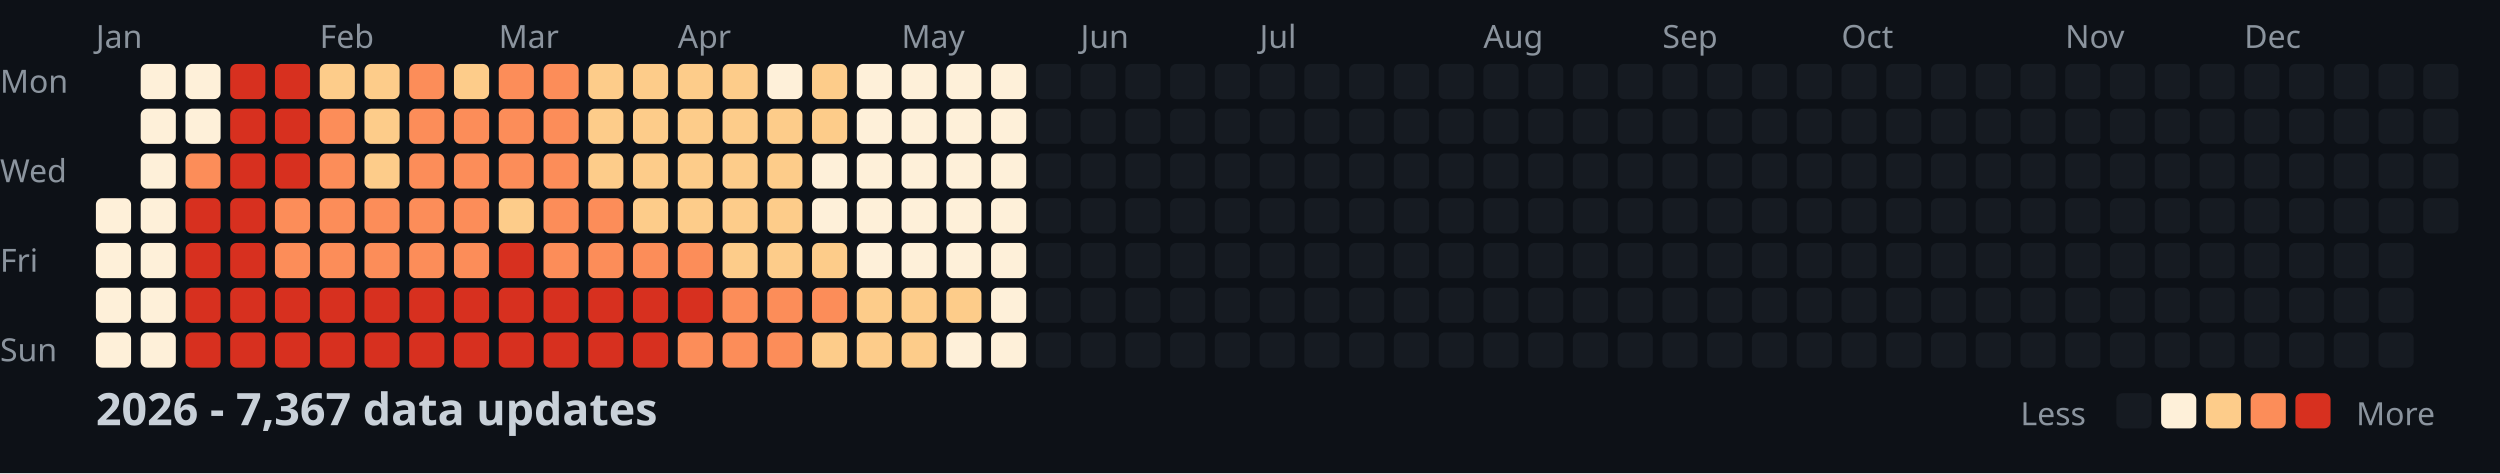
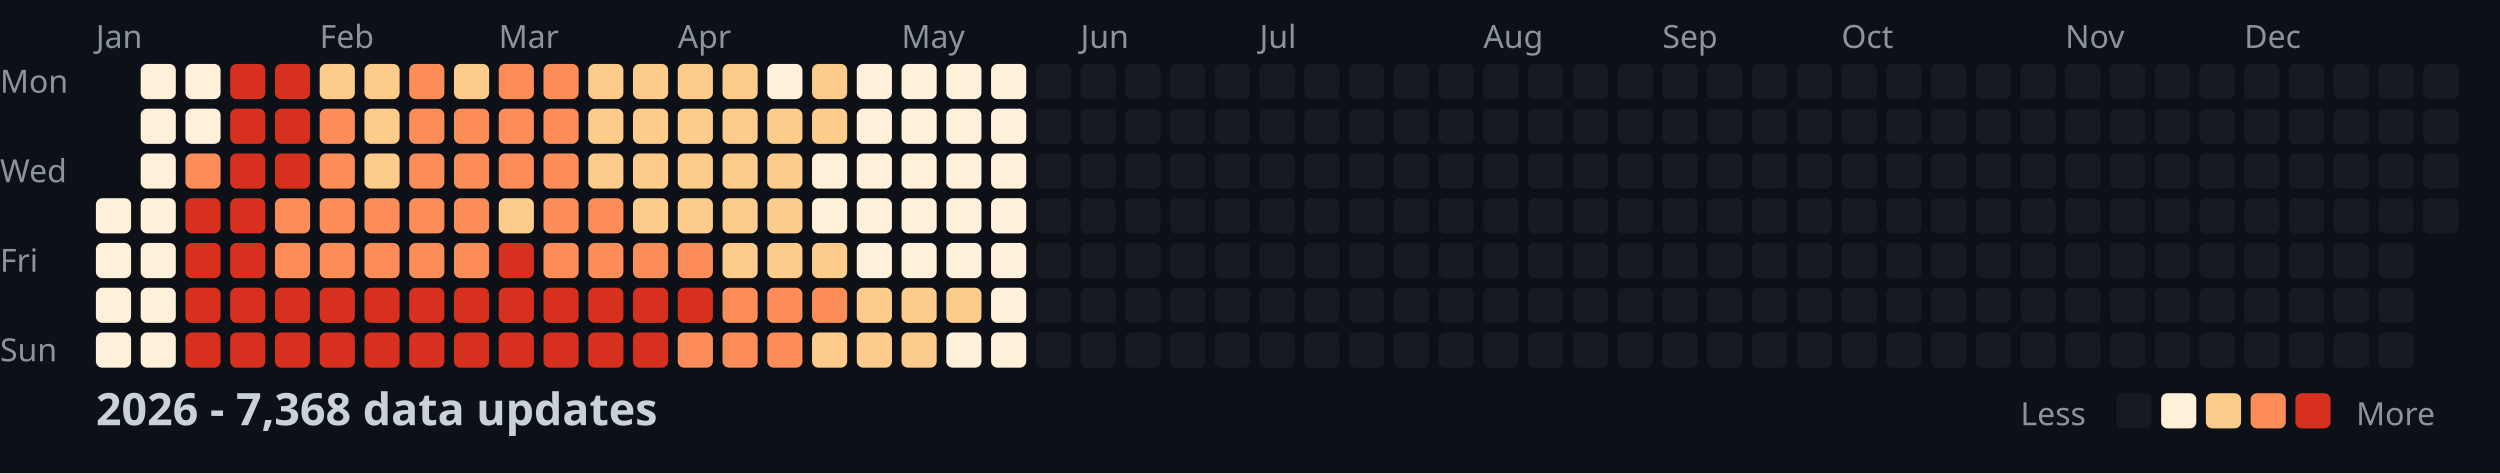
<svg xmlns="http://www.w3.org/2000/svg" width="782" height="148">
  <style>
    .month { font: 10px sans-serif; fill: #8b949e; }
    .day { font: 10px sans-serif; fill: #8b949e; }
    .title { font: bold 14px sans-serif; fill: #c9d1d9; }
    .legend { font: 10px sans-serif; fill: #8b949e; }
  </style>
  <rect width="100%" height="100%" fill="#0d1117" />
  <text x="0" y="29" class="day">Mon</text>
  <text x="0" y="57" class="day">Wed</text>
  <text x="0" y="85" class="day">Fri</text>
  <text x="0" y="113" class="day">Sun</text>
  <text x="30" y="15" class="month">Jan</text>
  <text x="100" y="15" class="month">Feb</text>
  <text x="156" y="15" class="month">Mar</text>
  <text x="212" y="15" class="month">Apr</text>
  <text x="282" y="15" class="month">May</text>
  <text x="338" y="15" class="month">Jun</text>
  <text x="394" y="15" class="month">Jul</text>
  <text x="464" y="15" class="month">Aug</text>
  <text x="520" y="15" class="month">Sep</text>
  <text x="576" y="15" class="month">Oct</text>
  <text x="646" y="15" class="month">Nov</text>
  <text x="702" y="15" class="month">Dec</text>
  <rect x="30" y="62" width="11" height="11" fill="#fef0d9" rx="2" />
  <rect x="30" y="76" width="11" height="11" fill="#fef0d9" rx="2" />
  <rect x="30" y="90" width="11" height="11" fill="#fef0d9" rx="2" />
  <rect x="30" y="104" width="11" height="11" fill="#fef0d9" rx="2" />
  <rect x="44" y="20" width="11" height="11" fill="#fef0d9" rx="2" />
  <rect x="44" y="34" width="11" height="11" fill="#fef0d9" rx="2" />
  <rect x="44" y="48" width="11" height="11" fill="#fef0d9" rx="2" />
  <rect x="44" y="62" width="11" height="11" fill="#fef0d9" rx="2" />
  <rect x="44" y="76" width="11" height="11" fill="#fef0d9" rx="2" />
  <rect x="44" y="90" width="11" height="11" fill="#fef0d9" rx="2" />
  <rect x="44" y="104" width="11" height="11" fill="#fef0d9" rx="2" />
  <rect x="58" y="20" width="11" height="11" fill="#fef0d9" rx="2" />
  <rect x="58" y="34" width="11" height="11" fill="#fef0d9" rx="2" />
  <rect x="58" y="48" width="11" height="11" fill="#fc8d59" rx="2" />
  <rect x="58" y="62" width="11" height="11" fill="#d7301f" rx="2" />
  <rect x="58" y="76" width="11" height="11" fill="#d7301f" rx="2" />
  <rect x="58" y="90" width="11" height="11" fill="#d7301f" rx="2" />
  <rect x="58" y="104" width="11" height="11" fill="#d7301f" rx="2" />
  <rect x="72" y="20" width="11" height="11" fill="#d7301f" rx="2" />
  <rect x="72" y="34" width="11" height="11" fill="#d7301f" rx="2" />
  <rect x="72" y="48" width="11" height="11" fill="#d7301f" rx="2" />
  <rect x="72" y="62" width="11" height="11" fill="#d7301f" rx="2" />
  <rect x="72" y="76" width="11" height="11" fill="#d7301f" rx="2" />
  <rect x="72" y="90" width="11" height="11" fill="#d7301f" rx="2" />
  <rect x="72" y="104" width="11" height="11" fill="#d7301f" rx="2" />
  <rect x="86" y="20" width="11" height="11" fill="#d7301f" rx="2" />
  <rect x="86" y="34" width="11" height="11" fill="#d7301f" rx="2" />
  <rect x="86" y="48" width="11" height="11" fill="#d7301f" rx="2" />
  <rect x="86" y="62" width="11" height="11" fill="#fc8d59" rx="2" />
  <rect x="86" y="76" width="11" height="11" fill="#fc8d59" rx="2" />
  <rect x="86" y="90" width="11" height="11" fill="#d7301f" rx="2" />
  <rect x="86" y="104" width="11" height="11" fill="#d7301f" rx="2" />
  <rect x="100" y="20" width="11" height="11" fill="#fdcc8a" rx="2" />
  <rect x="100" y="34" width="11" height="11" fill="#fc8d59" rx="2" />
  <rect x="100" y="48" width="11" height="11" fill="#fc8d59" rx="2" />
  <rect x="100" y="62" width="11" height="11" fill="#fc8d59" rx="2" />
  <rect x="100" y="76" width="11" height="11" fill="#fc8d59" rx="2" />
  <rect x="100" y="90" width="11" height="11" fill="#d7301f" rx="2" />
  <rect x="100" y="104" width="11" height="11" fill="#d7301f" rx="2" />
  <rect x="114" y="20" width="11" height="11" fill="#fdcc8a" rx="2" />
  <rect x="114" y="34" width="11" height="11" fill="#fdcc8a" rx="2" />
  <rect x="114" y="48" width="11" height="11" fill="#fdcc8a" rx="2" />
  <rect x="114" y="62" width="11" height="11" fill="#fc8d59" rx="2" />
  <rect x="114" y="76" width="11" height="11" fill="#fc8d59" rx="2" />
  <rect x="114" y="90" width="11" height="11" fill="#d7301f" rx="2" />
  <rect x="114" y="104" width="11" height="11" fill="#d7301f" rx="2" />
  <rect x="128" y="20" width="11" height="11" fill="#fc8d59" rx="2" />
  <rect x="128" y="34" width="11" height="11" fill="#fc8d59" rx="2" />
  <rect x="128" y="48" width="11" height="11" fill="#fc8d59" rx="2" />
  <rect x="128" y="62" width="11" height="11" fill="#fc8d59" rx="2" />
  <rect x="128" y="76" width="11" height="11" fill="#fc8d59" rx="2" />
  <rect x="128" y="90" width="11" height="11" fill="#d7301f" rx="2" />
  <rect x="128" y="104" width="11" height="11" fill="#d7301f" rx="2" />
  <rect x="142" y="20" width="11" height="11" fill="#fdcc8a" rx="2" />
  <rect x="142" y="34" width="11" height="11" fill="#fc8d59" rx="2" />
  <rect x="142" y="48" width="11" height="11" fill="#fc8d59" rx="2" />
  <rect x="142" y="62" width="11" height="11" fill="#fc8d59" rx="2" />
  <rect x="142" y="76" width="11" height="11" fill="#fc8d59" rx="2" />
  <rect x="142" y="90" width="11" height="11" fill="#d7301f" rx="2" />
  <rect x="142" y="104" width="11" height="11" fill="#d7301f" rx="2" />
  <rect x="156" y="20" width="11" height="11" fill="#fc8d59" rx="2" />
  <rect x="156" y="34" width="11" height="11" fill="#fc8d59" rx="2" />
  <rect x="156" y="48" width="11" height="11" fill="#fc8d59" rx="2" />
  <rect x="156" y="62" width="11" height="11" fill="#fdcc8a" rx="2" />
  <rect x="156" y="76" width="11" height="11" fill="#d7301f" rx="2" />
  <rect x="156" y="90" width="11" height="11" fill="#d7301f" rx="2" />
  <rect x="156" y="104" width="11" height="11" fill="#d7301f" rx="2" />
  <rect x="170" y="20" width="11" height="11" fill="#fc8d59" rx="2" />
  <rect x="170" y="34" width="11" height="11" fill="#fc8d59" rx="2" />
  <rect x="170" y="48" width="11" height="11" fill="#fc8d59" rx="2" />
  <rect x="170" y="62" width="11" height="11" fill="#fc8d59" rx="2" />
  <rect x="170" y="76" width="11" height="11" fill="#fc8d59" rx="2" />
  <rect x="170" y="90" width="11" height="11" fill="#d7301f" rx="2" />
  <rect x="170" y="104" width="11" height="11" fill="#d7301f" rx="2" />
  <rect x="184" y="20" width="11" height="11" fill="#fdcc8a" rx="2" />
  <rect x="184" y="34" width="11" height="11" fill="#fdcc8a" rx="2" />
  <rect x="184" y="48" width="11" height="11" fill="#fdcc8a" rx="2" />
  <rect x="184" y="62" width="11" height="11" fill="#fc8d59" rx="2" />
  <rect x="184" y="76" width="11" height="11" fill="#fc8d59" rx="2" />
  <rect x="184" y="90" width="11" height="11" fill="#d7301f" rx="2" />
  <rect x="184" y="104" width="11" height="11" fill="#d7301f" rx="2" />
  <rect x="198" y="20" width="11" height="11" fill="#fdcc8a" rx="2" />
  <rect x="198" y="34" width="11" height="11" fill="#fdcc8a" rx="2" />
  <rect x="198" y="48" width="11" height="11" fill="#fdcc8a" rx="2" />
  <rect x="198" y="62" width="11" height="11" fill="#fdcc8a" rx="2" />
  <rect x="198" y="76" width="11" height="11" fill="#fc8d59" rx="2" />
  <rect x="198" y="90" width="11" height="11" fill="#d7301f" rx="2" />
  <rect x="198" y="104" width="11" height="11" fill="#d7301f" rx="2" />
  <rect x="212" y="20" width="11" height="11" fill="#fdcc8a" rx="2" />
  <rect x="212" y="34" width="11" height="11" fill="#fdcc8a" rx="2" />
  <rect x="212" y="48" width="11" height="11" fill="#fdcc8a" rx="2" />
  <rect x="212" y="62" width="11" height="11" fill="#fdcc8a" rx="2" />
  <rect x="212" y="76" width="11" height="11" fill="#fc8d59" rx="2" />
  <rect x="212" y="90" width="11" height="11" fill="#d7301f" rx="2" />
  <rect x="212" y="104" width="11" height="11" fill="#fc8d59" rx="2" />
  <rect x="226" y="20" width="11" height="11" fill="#fdcc8a" rx="2" />
  <rect x="226" y="34" width="11" height="11" fill="#fdcc8a" rx="2" />
  <rect x="226" y="48" width="11" height="11" fill="#fdcc8a" rx="2" />
  <rect x="226" y="62" width="11" height="11" fill="#fdcc8a" rx="2" />
  <rect x="226" y="76" width="11" height="11" fill="#fdcc8a" rx="2" />
  <rect x="226" y="90" width="11" height="11" fill="#fc8d59" rx="2" />
  <rect x="226" y="104" width="11" height="11" fill="#fc8d59" rx="2" />
  <rect x="240" y="20" width="11" height="11" fill="#fef0d9" rx="2" />
  <rect x="240" y="34" width="11" height="11" fill="#fdcc8a" rx="2" />
  <rect x="240" y="48" width="11" height="11" fill="#fdcc8a" rx="2" />
  <rect x="240" y="62" width="11" height="11" fill="#fdcc8a" rx="2" />
  <rect x="240" y="76" width="11" height="11" fill="#fdcc8a" rx="2" />
  <rect x="240" y="90" width="11" height="11" fill="#fc8d59" rx="2" />
  <rect x="240" y="104" width="11" height="11" fill="#fc8d59" rx="2" />
  <rect x="254" y="20" width="11" height="11" fill="#fdcc8a" rx="2" />
  <rect x="254" y="34" width="11" height="11" fill="#fdcc8a" rx="2" />
  <rect x="254" y="48" width="11" height="11" fill="#fef0d9" rx="2" />
  <rect x="254" y="62" width="11" height="11" fill="#fef0d9" rx="2" />
  <rect x="254" y="76" width="11" height="11" fill="#fdcc8a" rx="2" />
  <rect x="254" y="90" width="11" height="11" fill="#fc8d59" rx="2" />
  <rect x="254" y="104" width="11" height="11" fill="#fdcc8a" rx="2" />
  <rect x="268" y="20" width="11" height="11" fill="#fef0d9" rx="2" />
  <rect x="268" y="34" width="11" height="11" fill="#fef0d9" rx="2" />
  <rect x="268" y="48" width="11" height="11" fill="#fef0d9" rx="2" />
  <rect x="268" y="62" width="11" height="11" fill="#fef0d9" rx="2" />
  <rect x="268" y="76" width="11" height="11" fill="#fef0d9" rx="2" />
  <rect x="268" y="90" width="11" height="11" fill="#fdcc8a" rx="2" />
  <rect x="268" y="104" width="11" height="11" fill="#fdcc8a" rx="2" />
  <rect x="282" y="20" width="11" height="11" fill="#fef0d9" rx="2" />
  <rect x="282" y="34" width="11" height="11" fill="#fef0d9" rx="2" />
  <rect x="282" y="48" width="11" height="11" fill="#fef0d9" rx="2" />
  <rect x="282" y="62" width="11" height="11" fill="#fef0d9" rx="2" />
  <rect x="282" y="76" width="11" height="11" fill="#fef0d9" rx="2" />
  <rect x="282" y="90" width="11" height="11" fill="#fdcc8a" rx="2" />
  <rect x="282" y="104" width="11" height="11" fill="#fdcc8a" rx="2" />
  <rect x="296" y="20" width="11" height="11" fill="#fef0d9" rx="2" />
  <rect x="296" y="34" width="11" height="11" fill="#fef0d9" rx="2" />
  <rect x="296" y="48" width="11" height="11" fill="#fef0d9" rx="2" />
  <rect x="296" y="62" width="11" height="11" fill="#fef0d9" rx="2" />
  <rect x="296" y="76" width="11" height="11" fill="#fef0d9" rx="2" />
  <rect x="296" y="90" width="11" height="11" fill="#fdcc8a" rx="2" />
  <rect x="296" y="104" width="11" height="11" fill="#fef0d9" rx="2" />
  <rect x="310" y="20" width="11" height="11" fill="#fef0d9" rx="2" />
  <rect x="310" y="34" width="11" height="11" fill="#fef0d9" rx="2" />
  <rect x="310" y="48" width="11" height="11" fill="#fef0d9" rx="2" />
  <rect x="310" y="62" width="11" height="11" fill="#fef0d9" rx="2" />
  <rect x="310" y="76" width="11" height="11" fill="#fef0d9" rx="2" />
  <rect x="310" y="90" width="11" height="11" fill="#fef0d9" rx="2" />
  <rect x="310" y="104" width="11" height="11" fill="#fef0d9" rx="2" />
  <rect x="324" y="20" width="11" height="11" fill="#161b22" rx="2" />
  <rect x="324" y="34" width="11" height="11" fill="#161b22" rx="2" />
  <rect x="324" y="48" width="11" height="11" fill="#161b22" rx="2" />
  <rect x="324" y="62" width="11" height="11" fill="#161b22" rx="2" />
  <rect x="324" y="76" width="11" height="11" fill="#161b22" rx="2" />
  <rect x="324" y="90" width="11" height="11" fill="#161b22" rx="2" />
  <rect x="324" y="104" width="11" height="11" fill="#161b22" rx="2" />
  <rect x="338" y="20" width="11" height="11" fill="#161b22" rx="2" />
  <rect x="338" y="34" width="11" height="11" fill="#161b22" rx="2" />
  <rect x="338" y="48" width="11" height="11" fill="#161b22" rx="2" />
  <rect x="338" y="62" width="11" height="11" fill="#161b22" rx="2" />
  <rect x="338" y="76" width="11" height="11" fill="#161b22" rx="2" />
  <rect x="338" y="90" width="11" height="11" fill="#161b22" rx="2" />
  <rect x="338" y="104" width="11" height="11" fill="#161b22" rx="2" />
  <rect x="352" y="20" width="11" height="11" fill="#161b22" rx="2" />
  <rect x="352" y="34" width="11" height="11" fill="#161b22" rx="2" />
  <rect x="352" y="48" width="11" height="11" fill="#161b22" rx="2" />
  <rect x="352" y="62" width="11" height="11" fill="#161b22" rx="2" />
  <rect x="352" y="76" width="11" height="11" fill="#161b22" rx="2" />
  <rect x="352" y="90" width="11" height="11" fill="#161b22" rx="2" />
  <rect x="352" y="104" width="11" height="11" fill="#161b22" rx="2" />
  <rect x="366" y="20" width="11" height="11" fill="#161b22" rx="2" />
  <rect x="366" y="34" width="11" height="11" fill="#161b22" rx="2" />
  <rect x="366" y="48" width="11" height="11" fill="#161b22" rx="2" />
  <rect x="366" y="62" width="11" height="11" fill="#161b22" rx="2" />
  <rect x="366" y="76" width="11" height="11" fill="#161b22" rx="2" />
  <rect x="366" y="90" width="11" height="11" fill="#161b22" rx="2" />
  <rect x="366" y="104" width="11" height="11" fill="#161b22" rx="2" />
  <rect x="380" y="20" width="11" height="11" fill="#161b22" rx="2" />
  <rect x="380" y="34" width="11" height="11" fill="#161b22" rx="2" />
  <rect x="380" y="48" width="11" height="11" fill="#161b22" rx="2" />
  <rect x="380" y="62" width="11" height="11" fill="#161b22" rx="2" />
  <rect x="380" y="76" width="11" height="11" fill="#161b22" rx="2" />
  <rect x="380" y="90" width="11" height="11" fill="#161b22" rx="2" />
  <rect x="380" y="104" width="11" height="11" fill="#161b22" rx="2" />
  <rect x="394" y="20" width="11" height="11" fill="#161b22" rx="2" />
  <rect x="394" y="34" width="11" height="11" fill="#161b22" rx="2" />
  <rect x="394" y="48" width="11" height="11" fill="#161b22" rx="2" />
  <rect x="394" y="62" width="11" height="11" fill="#161b22" rx="2" />
  <rect x="394" y="76" width="11" height="11" fill="#161b22" rx="2" />
  <rect x="394" y="90" width="11" height="11" fill="#161b22" rx="2" />
  <rect x="394" y="104" width="11" height="11" fill="#161b22" rx="2" />
  <rect x="408" y="20" width="11" height="11" fill="#161b22" rx="2" />
  <rect x="408" y="34" width="11" height="11" fill="#161b22" rx="2" />
  <rect x="408" y="48" width="11" height="11" fill="#161b22" rx="2" />
  <rect x="408" y="62" width="11" height="11" fill="#161b22" rx="2" />
  <rect x="408" y="76" width="11" height="11" fill="#161b22" rx="2" />
  <rect x="408" y="90" width="11" height="11" fill="#161b22" rx="2" />
  <rect x="408" y="104" width="11" height="11" fill="#161b22" rx="2" />
  <rect x="422" y="20" width="11" height="11" fill="#161b22" rx="2" />
  <rect x="422" y="34" width="11" height="11" fill="#161b22" rx="2" />
  <rect x="422" y="48" width="11" height="11" fill="#161b22" rx="2" />
  <rect x="422" y="62" width="11" height="11" fill="#161b22" rx="2" />
  <rect x="422" y="76" width="11" height="11" fill="#161b22" rx="2" />
  <rect x="422" y="90" width="11" height="11" fill="#161b22" rx="2" />
  <rect x="422" y="104" width="11" height="11" fill="#161b22" rx="2" />
  <rect x="436" y="20" width="11" height="11" fill="#161b22" rx="2" />
  <rect x="436" y="34" width="11" height="11" fill="#161b22" rx="2" />
  <rect x="436" y="48" width="11" height="11" fill="#161b22" rx="2" />
  <rect x="436" y="62" width="11" height="11" fill="#161b22" rx="2" />
  <rect x="436" y="76" width="11" height="11" fill="#161b22" rx="2" />
  <rect x="436" y="90" width="11" height="11" fill="#161b22" rx="2" />
  <rect x="436" y="104" width="11" height="11" fill="#161b22" rx="2" />
  <rect x="450" y="20" width="11" height="11" fill="#161b22" rx="2" />
  <rect x="450" y="34" width="11" height="11" fill="#161b22" rx="2" />
  <rect x="450" y="48" width="11" height="11" fill="#161b22" rx="2" />
  <rect x="450" y="62" width="11" height="11" fill="#161b22" rx="2" />
  <rect x="450" y="76" width="11" height="11" fill="#161b22" rx="2" />
  <rect x="450" y="90" width="11" height="11" fill="#161b22" rx="2" />
  <rect x="450" y="104" width="11" height="11" fill="#161b22" rx="2" />
  <rect x="464" y="20" width="11" height="11" fill="#161b22" rx="2" />
  <rect x="464" y="34" width="11" height="11" fill="#161b22" rx="2" />
  <rect x="464" y="48" width="11" height="11" fill="#161b22" rx="2" />
  <rect x="464" y="62" width="11" height="11" fill="#161b22" rx="2" />
  <rect x="464" y="76" width="11" height="11" fill="#161b22" rx="2" />
  <rect x="464" y="90" width="11" height="11" fill="#161b22" rx="2" />
  <rect x="464" y="104" width="11" height="11" fill="#161b22" rx="2" />
  <rect x="478" y="20" width="11" height="11" fill="#161b22" rx="2" />
  <rect x="478" y="34" width="11" height="11" fill="#161b22" rx="2" />
  <rect x="478" y="48" width="11" height="11" fill="#161b22" rx="2" />
  <rect x="478" y="62" width="11" height="11" fill="#161b22" rx="2" />
  <rect x="478" y="76" width="11" height="11" fill="#161b22" rx="2" />
  <rect x="478" y="90" width="11" height="11" fill="#161b22" rx="2" />
  <rect x="478" y="104" width="11" height="11" fill="#161b22" rx="2" />
  <rect x="492" y="20" width="11" height="11" fill="#161b22" rx="2" />
  <rect x="492" y="34" width="11" height="11" fill="#161b22" rx="2" />
  <rect x="492" y="48" width="11" height="11" fill="#161b22" rx="2" />
  <rect x="492" y="62" width="11" height="11" fill="#161b22" rx="2" />
  <rect x="492" y="76" width="11" height="11" fill="#161b22" rx="2" />
  <rect x="492" y="90" width="11" height="11" fill="#161b22" rx="2" />
  <rect x="492" y="104" width="11" height="11" fill="#161b22" rx="2" />
  <rect x="506" y="20" width="11" height="11" fill="#161b22" rx="2" />
  <rect x="506" y="34" width="11" height="11" fill="#161b22" rx="2" />
  <rect x="506" y="48" width="11" height="11" fill="#161b22" rx="2" />
  <rect x="506" y="62" width="11" height="11" fill="#161b22" rx="2" />
  <rect x="506" y="76" width="11" height="11" fill="#161b22" rx="2" />
  <rect x="506" y="90" width="11" height="11" fill="#161b22" rx="2" />
  <rect x="506" y="104" width="11" height="11" fill="#161b22" rx="2" />
  <rect x="520" y="20" width="11" height="11" fill="#161b22" rx="2" />
  <rect x="520" y="34" width="11" height="11" fill="#161b22" rx="2" />
  <rect x="520" y="48" width="11" height="11" fill="#161b22" rx="2" />
  <rect x="520" y="62" width="11" height="11" fill="#161b22" rx="2" />
  <rect x="520" y="76" width="11" height="11" fill="#161b22" rx="2" />
  <rect x="520" y="90" width="11" height="11" fill="#161b22" rx="2" />
  <rect x="520" y="104" width="11" height="11" fill="#161b22" rx="2" />
  <rect x="534" y="20" width="11" height="11" fill="#161b22" rx="2" />
  <rect x="534" y="34" width="11" height="11" fill="#161b22" rx="2" />
  <rect x="534" y="48" width="11" height="11" fill="#161b22" rx="2" />
  <rect x="534" y="62" width="11" height="11" fill="#161b22" rx="2" />
  <rect x="534" y="76" width="11" height="11" fill="#161b22" rx="2" />
  <rect x="534" y="90" width="11" height="11" fill="#161b22" rx="2" />
  <rect x="534" y="104" width="11" height="11" fill="#161b22" rx="2" />
  <rect x="548" y="20" width="11" height="11" fill="#161b22" rx="2" />
  <rect x="548" y="34" width="11" height="11" fill="#161b22" rx="2" />
  <rect x="548" y="48" width="11" height="11" fill="#161b22" rx="2" />
  <rect x="548" y="62" width="11" height="11" fill="#161b22" rx="2" />
  <rect x="548" y="76" width="11" height="11" fill="#161b22" rx="2" />
  <rect x="548" y="90" width="11" height="11" fill="#161b22" rx="2" />
  <rect x="548" y="104" width="11" height="11" fill="#161b22" rx="2" />
  <rect x="562" y="20" width="11" height="11" fill="#161b22" rx="2" />
  <rect x="562" y="34" width="11" height="11" fill="#161b22" rx="2" />
  <rect x="562" y="48" width="11" height="11" fill="#161b22" rx="2" />
  <rect x="562" y="62" width="11" height="11" fill="#161b22" rx="2" />
  <rect x="562" y="76" width="11" height="11" fill="#161b22" rx="2" />
  <rect x="562" y="90" width="11" height="11" fill="#161b22" rx="2" />
  <rect x="562" y="104" width="11" height="11" fill="#161b22" rx="2" />
  <rect x="576" y="20" width="11" height="11" fill="#161b22" rx="2" />
  <rect x="576" y="34" width="11" height="11" fill="#161b22" rx="2" />
  <rect x="576" y="48" width="11" height="11" fill="#161b22" rx="2" />
  <rect x="576" y="62" width="11" height="11" fill="#161b22" rx="2" />
  <rect x="576" y="76" width="11" height="11" fill="#161b22" rx="2" />
  <rect x="576" y="90" width="11" height="11" fill="#161b22" rx="2" />
  <rect x="576" y="104" width="11" height="11" fill="#161b22" rx="2" />
  <rect x="590" y="20" width="11" height="11" fill="#161b22" rx="2" />
  <rect x="590" y="34" width="11" height="11" fill="#161b22" rx="2" />
  <rect x="590" y="48" width="11" height="11" fill="#161b22" rx="2" />
  <rect x="590" y="62" width="11" height="11" fill="#161b22" rx="2" />
  <rect x="590" y="76" width="11" height="11" fill="#161b22" rx="2" />
  <rect x="590" y="90" width="11" height="11" fill="#161b22" rx="2" />
  <rect x="590" y="104" width="11" height="11" fill="#161b22" rx="2" />
  <rect x="604" y="20" width="11" height="11" fill="#161b22" rx="2" />
  <rect x="604" y="34" width="11" height="11" fill="#161b22" rx="2" />
  <rect x="604" y="48" width="11" height="11" fill="#161b22" rx="2" />
  <rect x="604" y="62" width="11" height="11" fill="#161b22" rx="2" />
  <rect x="604" y="76" width="11" height="11" fill="#161b22" rx="2" />
  <rect x="604" y="90" width="11" height="11" fill="#161b22" rx="2" />
  <rect x="604" y="104" width="11" height="11" fill="#161b22" rx="2" />
  <rect x="618" y="20" width="11" height="11" fill="#161b22" rx="2" />
  <rect x="618" y="34" width="11" height="11" fill="#161b22" rx="2" />
  <rect x="618" y="48" width="11" height="11" fill="#161b22" rx="2" />
  <rect x="618" y="62" width="11" height="11" fill="#161b22" rx="2" />
  <rect x="618" y="76" width="11" height="11" fill="#161b22" rx="2" />
  <rect x="618" y="90" width="11" height="11" fill="#161b22" rx="2" />
  <rect x="618" y="104" width="11" height="11" fill="#161b22" rx="2" />
  <rect x="632" y="20" width="11" height="11" fill="#161b22" rx="2" />
  <rect x="632" y="34" width="11" height="11" fill="#161b22" rx="2" />
  <rect x="632" y="48" width="11" height="11" fill="#161b22" rx="2" />
  <rect x="632" y="62" width="11" height="11" fill="#161b22" rx="2" />
  <rect x="632" y="76" width="11" height="11" fill="#161b22" rx="2" />
  <rect x="632" y="90" width="11" height="11" fill="#161b22" rx="2" />
  <rect x="632" y="104" width="11" height="11" fill="#161b22" rx="2" />
  <rect x="646" y="20" width="11" height="11" fill="#161b22" rx="2" />
  <rect x="646" y="34" width="11" height="11" fill="#161b22" rx="2" />
  <rect x="646" y="48" width="11" height="11" fill="#161b22" rx="2" />
  <rect x="646" y="62" width="11" height="11" fill="#161b22" rx="2" />
  <rect x="646" y="76" width="11" height="11" fill="#161b22" rx="2" />
  <rect x="646" y="90" width="11" height="11" fill="#161b22" rx="2" />
  <rect x="646" y="104" width="11" height="11" fill="#161b22" rx="2" />
  <rect x="660" y="20" width="11" height="11" fill="#161b22" rx="2" />
  <rect x="660" y="34" width="11" height="11" fill="#161b22" rx="2" />
  <rect x="660" y="48" width="11" height="11" fill="#161b22" rx="2" />
  <rect x="660" y="62" width="11" height="11" fill="#161b22" rx="2" />
  <rect x="660" y="76" width="11" height="11" fill="#161b22" rx="2" />
  <rect x="660" y="90" width="11" height="11" fill="#161b22" rx="2" />
  <rect x="660" y="104" width="11" height="11" fill="#161b22" rx="2" />
  <rect x="674" y="20" width="11" height="11" fill="#161b22" rx="2" />
  <rect x="674" y="34" width="11" height="11" fill="#161b22" rx="2" />
  <rect x="674" y="48" width="11" height="11" fill="#161b22" rx="2" />
  <rect x="674" y="62" width="11" height="11" fill="#161b22" rx="2" />
  <rect x="674" y="76" width="11" height="11" fill="#161b22" rx="2" />
  <rect x="674" y="90" width="11" height="11" fill="#161b22" rx="2" />
  <rect x="674" y="104" width="11" height="11" fill="#161b22" rx="2" />
  <rect x="688" y="20" width="11" height="11" fill="#161b22" rx="2" />
  <rect x="688" y="34" width="11" height="11" fill="#161b22" rx="2" />
  <rect x="688" y="48" width="11" height="11" fill="#161b22" rx="2" />
  <rect x="688" y="62" width="11" height="11" fill="#161b22" rx="2" />
  <rect x="688" y="76" width="11" height="11" fill="#161b22" rx="2" />
  <rect x="688" y="90" width="11" height="11" fill="#161b22" rx="2" />
  <rect x="688" y="104" width="11" height="11" fill="#161b22" rx="2" />
  <rect x="702" y="20" width="11" height="11" fill="#161b22" rx="2" />
  <rect x="702" y="34" width="11" height="11" fill="#161b22" rx="2" />
  <rect x="702" y="48" width="11" height="11" fill="#161b22" rx="2" />
  <rect x="702" y="62" width="11" height="11" fill="#161b22" rx="2" />
  <rect x="702" y="76" width="11" height="11" fill="#161b22" rx="2" />
  <rect x="702" y="90" width="11" height="11" fill="#161b22" rx="2" />
  <rect x="702" y="104" width="11" height="11" fill="#161b22" rx="2" />
  <rect x="716" y="20" width="11" height="11" fill="#161b22" rx="2" />
  <rect x="716" y="34" width="11" height="11" fill="#161b22" rx="2" />
  <rect x="716" y="48" width="11" height="11" fill="#161b22" rx="2" />
  <rect x="716" y="62" width="11" height="11" fill="#161b22" rx="2" />
  <rect x="716" y="76" width="11" height="11" fill="#161b22" rx="2" />
  <rect x="716" y="90" width="11" height="11" fill="#161b22" rx="2" />
  <rect x="716" y="104" width="11" height="11" fill="#161b22" rx="2" />
  <rect x="730" y="20" width="11" height="11" fill="#161b22" rx="2" />
  <rect x="730" y="34" width="11" height="11" fill="#161b22" rx="2" />
  <rect x="730" y="48" width="11" height="11" fill="#161b22" rx="2" />
  <rect x="730" y="62" width="11" height="11" fill="#161b22" rx="2" />
  <rect x="730" y="76" width="11" height="11" fill="#161b22" rx="2" />
  <rect x="730" y="90" width="11" height="11" fill="#161b22" rx="2" />
  <rect x="730" y="104" width="11" height="11" fill="#161b22" rx="2" />
  <rect x="744" y="20" width="11" height="11" fill="#161b22" rx="2" />
  <rect x="744" y="34" width="11" height="11" fill="#161b22" rx="2" />
  <rect x="744" y="48" width="11" height="11" fill="#161b22" rx="2" />
  <rect x="744" y="62" width="11" height="11" fill="#161b22" rx="2" />
  <rect x="744" y="76" width="11" height="11" fill="#161b22" rx="2" />
  <rect x="744" y="90" width="11" height="11" fill="#161b22" rx="2" />
  <rect x="744" y="104" width="11" height="11" fill="#161b22" rx="2" />
  <rect x="758" y="20" width="11" height="11" fill="#161b22" rx="2" />
  <rect x="758" y="34" width="11" height="11" fill="#161b22" rx="2" />
  <rect x="758" y="48" width="11" height="11" fill="#161b22" rx="2" />
  <rect x="758" y="62" width="11" height="11" fill="#161b22" rx="2" />
-   <text x="30" y="133" class="title">2026 - 7,367 data updates</text>
+   <text x="30" y="133" class="title">2026 - 7,368 data updates</text>
  <text x="632" y="133" class="legend">Less</text>
  <rect x="662" y="123" width="11" height="11" fill="#161b22" rx="2" />
  <rect x="676" y="123" width="11" height="11" fill="#fef0d9" rx="2" />
  <rect x="690" y="123" width="11" height="11" fill="#fdcc8a" rx="2" />
  <rect x="704" y="123" width="11" height="11" fill="#fc8d59" rx="2" />
  <rect x="718" y="123" width="11" height="11" fill="#d7301f" rx="2" />
  <text x="737" y="133" class="legend">More</text>
</svg>
